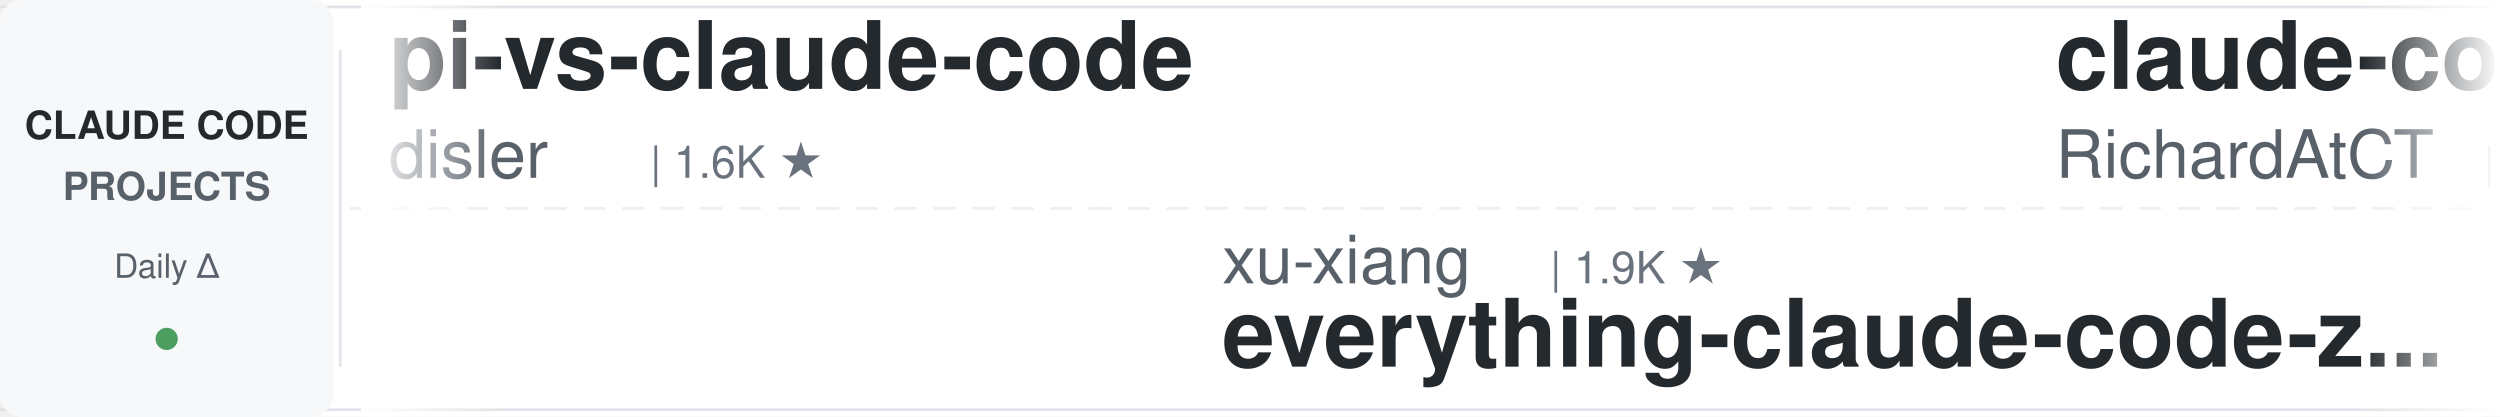
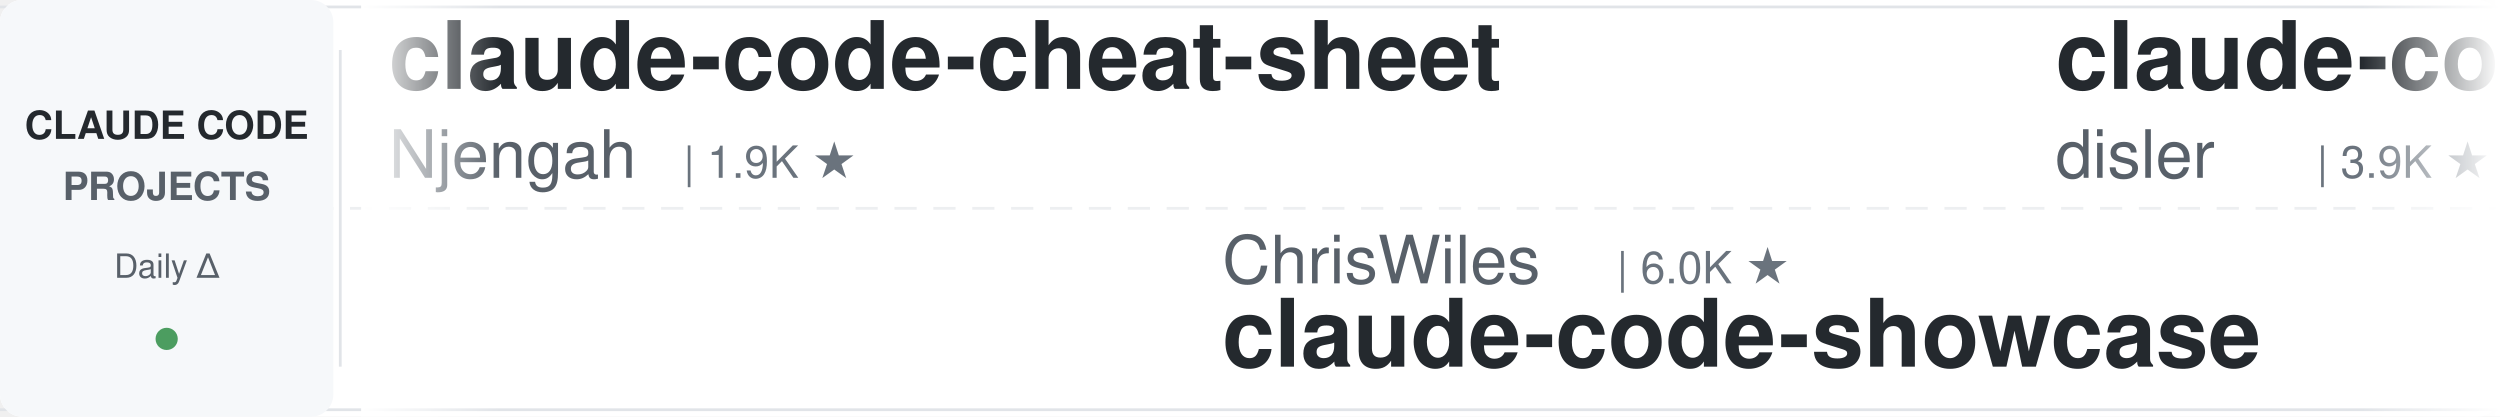
<svg xmlns="http://www.w3.org/2000/svg" width="900" height="150">
  <defs>
    <linearGradient id="leftFade" x1="0%" y1="0%" x2="100%" y2="0%">
      <stop offset="0%" style="stop-color:#ffffff;stop-opacity:1" />
      <stop offset="100%" style="stop-color:#ffffff;stop-opacity:0" />
    </linearGradient>
    <linearGradient id="rightFade" x1="0%" y1="0%" x2="100%" y2="0%">
      <stop offset="0%" style="stop-color:#ffffff;stop-opacity:0" />
      <stop offset="100%" style="stop-color:#ffffff;stop-opacity:1" />
    </linearGradient>
  </defs>
  <rect width="900" height="150" fill="#ffffff" rx="8" />
  <rect x="0" y="2" width="900" height="1" fill="#e1e4e8" />
  <rect x="0" y="147" width="900" height="1" fill="#e1e4e8" />
  <line x1="0" y1="75" x2="900" y2="75" stroke="#e1e4e8" stroke-width="1" stroke-dasharray="8 6" opacity="0.6" />
  <rect x="0" y="0" width="120" height="150" fill="#f6f8fa" rx="8" />
  <text x="60" y="50" font-family="-apple-system, BlinkMacSystemFont, 'Segoe UI', Helvetica, Arial, sans-serif" font-size="14" font-weight="600" fill="#24292e" text-anchor="middle">CLAUDE CODE</text>
  <text x="60" y="72" font-family="-apple-system, BlinkMacSystemFont, 'Segoe UI', Helvetica, Arial, sans-serif" font-size="14" font-weight="600" fill="#586069" text-anchor="middle">PROJECTS</text>
  <text x="60" y="100" font-family="-apple-system, BlinkMacSystemFont, 'Segoe UI', Helvetica, Arial, sans-serif" font-size="12" font-weight="500" fill="#586069" text-anchor="middle">Daily Δ</text>
  <circle cx="60" cy="122" r="4" fill="#22863a" opacity="0.8" />
  <rect x="122" y="18" width="1" height="114" fill="#e1e4e8" />
  <clipPath id="tickerClip">
    <rect x="130" y="0" width="770" height="150" />
  </clipPath>
  <g clip-path="url(#tickerClip)">
    <g id="tickerItems">
      <animateTransform attributeName="transform" attributeType="XML" type="translate" from="0 0" to="-3000 0" dur="54s" repeatCount="indefinite" />
      <g transform="translate(0, 0)">
-         <text x="140" y="32" font-family="-apple-system, BlinkMacSystemFont, 'Segoe UI', Helvetica, Arial, sans-serif" font-size="34" font-weight="600" fill="#24292e">pi-vs-claude-code</text>
-         <text x="140" y="64" font-family="-apple-system, BlinkMacSystemFont, 'Segoe UI', Helvetica, Arial, sans-serif" font-size="24" font-weight="400" fill="#586069">disler</text>
-         <text x="234" y="64" font-family="-apple-system, BlinkMacSystemFont, 'Segoe UI', Helvetica, Arial, sans-serif" font-size="16" font-weight="500" fill="#6a737d">| 1.6K ★</text>
+         <text x="140" y="32" font-family="-apple-system, BlinkMacSystemFont, 'Segoe UI', Helvetica, Arial, sans-serif" font-size="34" font-weight="600" fill="#24292e">claude-code-cheat-sheet</text>
+         <text x="140" y="64" font-family="-apple-system, BlinkMacSystemFont, 'Segoe UI', Helvetica, Arial, sans-serif" font-size="24" font-weight="400" fill="#586069">Njengah</text>
+         <text x="246" y="64" font-family="-apple-system, BlinkMacSystemFont, 'Segoe UI', Helvetica, Arial, sans-serif" font-size="16" font-weight="500" fill="#6a737d">| 1.9K ★</text>
      </g>
      <g transform="translate(300, 0)">
-         <text x="140" y="102" font-family="-apple-system, BlinkMacSystemFont, 'Segoe UI', Helvetica, Arial, sans-serif" font-size="24" font-weight="400" fill="#586069">xu-xiang</text>
-         <text x="258" y="102" font-family="-apple-system, BlinkMacSystemFont, 'Segoe UI', Helvetica, Arial, sans-serif" font-size="16" font-weight="500" fill="#6a737d">| 1.9K ★</text>
-         <text x="140" y="132" font-family="-apple-system, BlinkMacSystemFont, 'Segoe UI', Helvetica, Arial, sans-serif" font-size="34" font-weight="600" fill="#24292e">everything-claude-code-z...</text>
+         <text x="140" y="102" font-family="-apple-system, BlinkMacSystemFont, 'Segoe UI', Helvetica, Arial, sans-serif" font-size="24" font-weight="400" fill="#586069">ChrisWiles</text>
+         <text x="282" y="102" font-family="-apple-system, BlinkMacSystemFont, 'Segoe UI', Helvetica, Arial, sans-serif" font-size="16" font-weight="500" fill="#6a737d">| 6.0K ★</text>
+         <text x="140" y="132" font-family="-apple-system, BlinkMacSystemFont, 'Segoe UI', Helvetica, Arial, sans-serif" font-size="34" font-weight="600" fill="#24292e">claude-code-showcase</text>
      </g>
      <g transform="translate(600, 0)">
-         <text x="140" y="32" font-family="-apple-system, BlinkMacSystemFont, 'Segoe UI', Helvetica, Arial, sans-serif" font-size="34" font-weight="600" fill="#24292e">claude-code-telegram</text>
-         <text x="140" y="64" font-family="-apple-system, BlinkMacSystemFont, 'Segoe UI', Helvetica, Arial, sans-serif" font-size="24" font-weight="400" fill="#586069">RichardAtCT</text>
-         <text x="294" y="64" font-family="-apple-system, BlinkMacSystemFont, 'Segoe UI', Helvetica, Arial, sans-serif" font-size="16" font-weight="500" fill="#6a737d">| 2.8K ★</text>
+         <text x="140" y="32" font-family="-apple-system, BlinkMacSystemFont, 'Segoe UI', Helvetica, Arial, sans-serif" font-size="34" font-weight="600" fill="#24292e">claude-code-hooks-master...</text>
+         <text x="140" y="64" font-family="-apple-system, BlinkMacSystemFont, 'Segoe UI', Helvetica, Arial, sans-serif" font-size="24" font-weight="400" fill="#586069">disler</text>
+         <text x="234" y="64" font-family="-apple-system, BlinkMacSystemFont, 'Segoe UI', Helvetica, Arial, sans-serif" font-size="16" font-weight="500" fill="#6a737d">| 3.9K ★</text>
      </g>
      <g transform="translate(900, 0)">
-         <text x="140" y="102" font-family="-apple-system, BlinkMacSystemFont, 'Segoe UI', Helvetica, Arial, sans-serif" font-size="24" font-weight="400" fill="#586069">disler</text>
-         <text x="234" y="102" font-family="-apple-system, BlinkMacSystemFont, 'Segoe UI', Helvetica, Arial, sans-serif" font-size="16" font-weight="500" fill="#6a737d">| 3.9K ★</text>
-         <text x="140" y="132" font-family="-apple-system, BlinkMacSystemFont, 'Segoe UI', Helvetica, Arial, sans-serif" font-size="34" font-weight="600" fill="#24292e">claude-code-hooks-master...</text>
+         <text x="140" y="102" font-family="-apple-system, BlinkMacSystemFont, 'Segoe UI', Helvetica, Arial, sans-serif" font-size="24" font-weight="400" fill="#586069">zebbern</text>
+         <text x="246" y="102" font-family="-apple-system, BlinkMacSystemFont, 'Segoe UI', Helvetica, Arial, sans-serif" font-size="16" font-weight="500" fill="#6a737d">| 4.6K ★</text>
+         <text x="140" y="132" font-family="-apple-system, BlinkMacSystemFont, 'Segoe UI', Helvetica, Arial, sans-serif" font-size="34" font-weight="600" fill="#24292e">claude-code-guide</text>
      </g>
      <g transform="translate(1200, 0)">
-         <text x="140" y="32" font-family="-apple-system, BlinkMacSystemFont, 'Segoe UI', Helvetica, Arial, sans-serif" font-size="34" font-weight="600" fill="#24292e">claude-code-router</text>
-         <text x="140" y="64" font-family="-apple-system, BlinkMacSystemFont, 'Segoe UI', Helvetica, Arial, sans-serif" font-size="24" font-weight="400" fill="#586069">musistudio</text>
-         <text x="282" y="64" font-family="-apple-system, BlinkMacSystemFont, 'Segoe UI', Helvetica, Arial, sans-serif" font-size="16" font-weight="500" fill="#6a737d">| 36.8K ★</text>
+         <text x="140" y="32" font-family="-apple-system, BlinkMacSystemFont, 'Segoe UI', Helvetica, Arial, sans-serif" font-size="34" font-weight="600" fill="#24292e">skills</text>
+         <text x="140" y="64" font-family="-apple-system, BlinkMacSystemFont, 'Segoe UI', Helvetica, Arial, sans-serif" font-size="24" font-weight="400" fill="#586069">anthropics</text>
+         <text x="282" y="64" font-family="-apple-system, BlinkMacSystemFont, 'Segoe UI', Helvetica, Arial, sans-serif" font-size="16" font-weight="500" fill="#6a737d">| 171.1K ★</text>
      </g>
      <g transform="translate(1500, 0)">
-         <text x="140" y="102" font-family="-apple-system, BlinkMacSystemFont, 'Segoe UI', Helvetica, Arial, sans-serif" font-size="24" font-weight="400" fill="#586069">shanraisshan</text>
-         <text x="306" y="102" font-family="-apple-system, BlinkMacSystemFont, 'Segoe UI', Helvetica, Arial, sans-serif" font-size="16" font-weight="500" fill="#6a737d">| 64.9K ★</text>
-         <text x="140" y="132" font-family="-apple-system, BlinkMacSystemFont, 'Segoe UI', Helvetica, Arial, sans-serif" font-size="34" font-weight="600" fill="#24292e">claude-code-best-practic...</text>
+         <text x="140" y="102" font-family="-apple-system, BlinkMacSystemFont, 'Segoe UI', Helvetica, Arial, sans-serif" font-size="24" font-weight="400" fill="#586069">Windy3f3f3f3f</text>
+         <text x="318" y="102" font-family="-apple-system, BlinkMacSystemFont, 'Segoe UI', Helvetica, Arial, sans-serif" font-size="16" font-weight="500" fill="#6a737d">| 2.6K ★</text>
+         <text x="140" y="132" font-family="-apple-system, BlinkMacSystemFont, 'Segoe UI', Helvetica, Arial, sans-serif" font-size="34" font-weight="600" fill="#24292e">claude-code-from-scratch</text>
      </g>
      <g transform="translate(1800, 0)">
+         <text x="140" y="32" font-family="-apple-system, BlinkMacSystemFont, 'Segoe UI', Helvetica, Arial, sans-serif" font-size="34" font-weight="600" fill="#24292e">everything-claude-code</text>
+         <text x="140" y="64" font-family="-apple-system, BlinkMacSystemFont, 'Segoe UI', Helvetica, Arial, sans-serif" font-size="24" font-weight="400" fill="#586069">WorldFlowAI</text>
+         <text x="294" y="64" font-family="-apple-system, BlinkMacSystemFont, 'Segoe UI', Helvetica, Arial, sans-serif" font-size="16" font-weight="500" fill="#6a737d">| 1.6K ★</text>
+       </g>
+       <g transform="translate(2100, 0)">
+         <text x="140" y="102" font-family="-apple-system, BlinkMacSystemFont, 'Segoe UI', Helvetica, Arial, sans-serif" font-size="24" font-weight="400" fill="#586069">shareAI-lab</text>
+         <text x="294" y="102" font-family="-apple-system, BlinkMacSystemFont, 'Segoe UI', Helvetica, Arial, sans-serif" font-size="16" font-weight="500" fill="#6a737d">| 75.0K ★</text>
+         <text x="140" y="132" font-family="-apple-system, BlinkMacSystemFont, 'Segoe UI', Helvetica, Arial, sans-serif" font-size="34" font-weight="600" fill="#24292e">learn-claude-code</text>
+       </g>
+       <g transform="translate(2400, 0)">
        <text x="140" y="32" font-family="-apple-system, BlinkMacSystemFont, 'Segoe UI', Helvetica, Arial, sans-serif" font-size="34" font-weight="600" fill="#24292e">Auto-claude-code-researc...</text>
        <text x="140" y="64" font-family="-apple-system, BlinkMacSystemFont, 'Segoe UI', Helvetica, Arial, sans-serif" font-size="24" font-weight="400" fill="#586069">wanshuiyin</text>
        <text x="282" y="64" font-family="-apple-system, BlinkMacSystemFont, 'Segoe UI', Helvetica, Arial, sans-serif" font-size="16" font-weight="500" fill="#6a737d">| 15.0K ★</text>
      </g>
-       <g transform="translate(2100, 0)">
-         <text x="140" y="102" font-family="-apple-system, BlinkMacSystemFont, 'Segoe UI', Helvetica, Arial, sans-serif" font-size="24" font-weight="400" fill="#586069">hangsman</text>
-         <text x="258" y="102" font-family="-apple-system, BlinkMacSystemFont, 'Segoe UI', Helvetica, Arial, sans-serif" font-size="16" font-weight="500" fill="#6a737d">| 790 ★</text>
-         <text x="140" y="132" font-family="-apple-system, BlinkMacSystemFont, 'Segoe UI', Helvetica, Arial, sans-serif" font-size="34" font-weight="600" fill="#24292e">claude-code-source</text>
-       </g>
-       <g transform="translate(2400, 0)">
-         <text x="140" y="32" font-family="-apple-system, BlinkMacSystemFont, 'Segoe UI', Helvetica, Arial, sans-serif" font-size="34" font-weight="600" fill="#24292e">claude-coder</text>
-         <text x="140" y="64" font-family="-apple-system, BlinkMacSystemFont, 'Segoe UI', Helvetica, Arial, sans-serif" font-size="24" font-weight="400" fill="#586069">kodu-ai</text>
-         <text x="246" y="64" font-family="-apple-system, BlinkMacSystemFont, 'Segoe UI', Helvetica, Arial, sans-serif" font-size="16" font-weight="500" fill="#6a737d">| 5.2K ★</text>
-       </g>
      <g transform="translate(2700, 0)">
-         <text x="140" y="102" font-family="-apple-system, BlinkMacSystemFont, 'Segoe UI', Helvetica, Arial, sans-serif" font-size="24" font-weight="400" fill="#586069">ding113</text>
-         <text x="246" y="102" font-family="-apple-system, BlinkMacSystemFont, 'Segoe UI', Helvetica, Arial, sans-serif" font-size="16" font-weight="500" fill="#6a737d">| 3.3K ★</text>
-         <text x="140" y="132" font-family="-apple-system, BlinkMacSystemFont, 'Segoe UI', Helvetica, Arial, sans-serif" font-size="34" font-weight="600" fill="#24292e">claude-code-hub</text>
+         <text x="140" y="102" font-family="-apple-system, BlinkMacSystemFont, 'Segoe UI', Helvetica, Arial, sans-serif" font-size="24" font-weight="400" fill="#586069">VILA-Lab</text>
+         <text x="258" y="102" font-family="-apple-system, BlinkMacSystemFont, 'Segoe UI', Helvetica, Arial, sans-serif" font-size="16" font-weight="500" fill="#6a737d">| 2.1K ★</text>
+         <text x="140" y="132" font-family="-apple-system, BlinkMacSystemFont, 'Segoe UI', Helvetica, Arial, sans-serif" font-size="34" font-weight="600" fill="#24292e">Dive-into-Claude-Code</text>
      </g>
      <g transform="translate(3000, 0)">
-         <text x="140" y="32" font-family="-apple-system, BlinkMacSystemFont, 'Segoe UI', Helvetica, Arial, sans-serif" font-size="34" font-weight="600" fill="#24292e">pi-vs-claude-code</text>
-         <text x="140" y="64" font-family="-apple-system, BlinkMacSystemFont, 'Segoe UI', Helvetica, Arial, sans-serif" font-size="24" font-weight="400" fill="#586069">disler</text>
-         <text x="234" y="64" font-family="-apple-system, BlinkMacSystemFont, 'Segoe UI', Helvetica, Arial, sans-serif" font-size="16" font-weight="500" fill="#6a737d">| 1.6K ★</text>
+         <text x="140" y="32" font-family="-apple-system, BlinkMacSystemFont, 'Segoe UI', Helvetica, Arial, sans-serif" font-size="34" font-weight="600" fill="#24292e">claude-code-cheat-sheet</text>
+         <text x="140" y="64" font-family="-apple-system, BlinkMacSystemFont, 'Segoe UI', Helvetica, Arial, sans-serif" font-size="24" font-weight="400" fill="#586069">Njengah</text>
+         <text x="246" y="64" font-family="-apple-system, BlinkMacSystemFont, 'Segoe UI', Helvetica, Arial, sans-serif" font-size="16" font-weight="500" fill="#6a737d">| 1.9K ★</text>
      </g>
      <g transform="translate(3300, 0)">
-         <text x="140" y="102" font-family="-apple-system, BlinkMacSystemFont, 'Segoe UI', Helvetica, Arial, sans-serif" font-size="24" font-weight="400" fill="#586069">xu-xiang</text>
-         <text x="258" y="102" font-family="-apple-system, BlinkMacSystemFont, 'Segoe UI', Helvetica, Arial, sans-serif" font-size="16" font-weight="500" fill="#6a737d">| 1.9K ★</text>
-         <text x="140" y="132" font-family="-apple-system, BlinkMacSystemFont, 'Segoe UI', Helvetica, Arial, sans-serif" font-size="34" font-weight="600" fill="#24292e">everything-claude-code-z...</text>
+         <text x="140" y="102" font-family="-apple-system, BlinkMacSystemFont, 'Segoe UI', Helvetica, Arial, sans-serif" font-size="24" font-weight="400" fill="#586069">ChrisWiles</text>
+         <text x="282" y="102" font-family="-apple-system, BlinkMacSystemFont, 'Segoe UI', Helvetica, Arial, sans-serif" font-size="16" font-weight="500" fill="#6a737d">| 6.0K ★</text>
+         <text x="140" y="132" font-family="-apple-system, BlinkMacSystemFont, 'Segoe UI', Helvetica, Arial, sans-serif" font-size="34" font-weight="600" fill="#24292e">claude-code-showcase</text>
      </g>
      <g transform="translate(3600, 0)">
-         <text x="140" y="32" font-family="-apple-system, BlinkMacSystemFont, 'Segoe UI', Helvetica, Arial, sans-serif" font-size="34" font-weight="600" fill="#24292e">claude-code-telegram</text>
-         <text x="140" y="64" font-family="-apple-system, BlinkMacSystemFont, 'Segoe UI', Helvetica, Arial, sans-serif" font-size="24" font-weight="400" fill="#586069">RichardAtCT</text>
-         <text x="294" y="64" font-family="-apple-system, BlinkMacSystemFont, 'Segoe UI', Helvetica, Arial, sans-serif" font-size="16" font-weight="500" fill="#6a737d">| 2.8K ★</text>
+         <text x="140" y="32" font-family="-apple-system, BlinkMacSystemFont, 'Segoe UI', Helvetica, Arial, sans-serif" font-size="34" font-weight="600" fill="#24292e">claude-code-hooks-master...</text>
+         <text x="140" y="64" font-family="-apple-system, BlinkMacSystemFont, 'Segoe UI', Helvetica, Arial, sans-serif" font-size="24" font-weight="400" fill="#586069">disler</text>
+         <text x="234" y="64" font-family="-apple-system, BlinkMacSystemFont, 'Segoe UI', Helvetica, Arial, sans-serif" font-size="16" font-weight="500" fill="#6a737d">| 3.9K ★</text>
      </g>
      <g transform="translate(3900, 0)">
-         <text x="140" y="102" font-family="-apple-system, BlinkMacSystemFont, 'Segoe UI', Helvetica, Arial, sans-serif" font-size="24" font-weight="400" fill="#586069">disler</text>
-         <text x="234" y="102" font-family="-apple-system, BlinkMacSystemFont, 'Segoe UI', Helvetica, Arial, sans-serif" font-size="16" font-weight="500" fill="#6a737d">| 3.9K ★</text>
-         <text x="140" y="132" font-family="-apple-system, BlinkMacSystemFont, 'Segoe UI', Helvetica, Arial, sans-serif" font-size="34" font-weight="600" fill="#24292e">claude-code-hooks-master...</text>
+         <text x="140" y="102" font-family="-apple-system, BlinkMacSystemFont, 'Segoe UI', Helvetica, Arial, sans-serif" font-size="24" font-weight="400" fill="#586069">zebbern</text>
+         <text x="246" y="102" font-family="-apple-system, BlinkMacSystemFont, 'Segoe UI', Helvetica, Arial, sans-serif" font-size="16" font-weight="500" fill="#6a737d">| 4.6K ★</text>
+         <text x="140" y="132" font-family="-apple-system, BlinkMacSystemFont, 'Segoe UI', Helvetica, Arial, sans-serif" font-size="34" font-weight="600" fill="#24292e">claude-code-guide</text>
      </g>
    </g>
  </g>
  <rect x="130" y="0" width="50" height="150" fill="url(#leftFade)" />
  <rect x="850" y="0" width="50" height="150" fill="url(#rightFade)" />
</svg>
